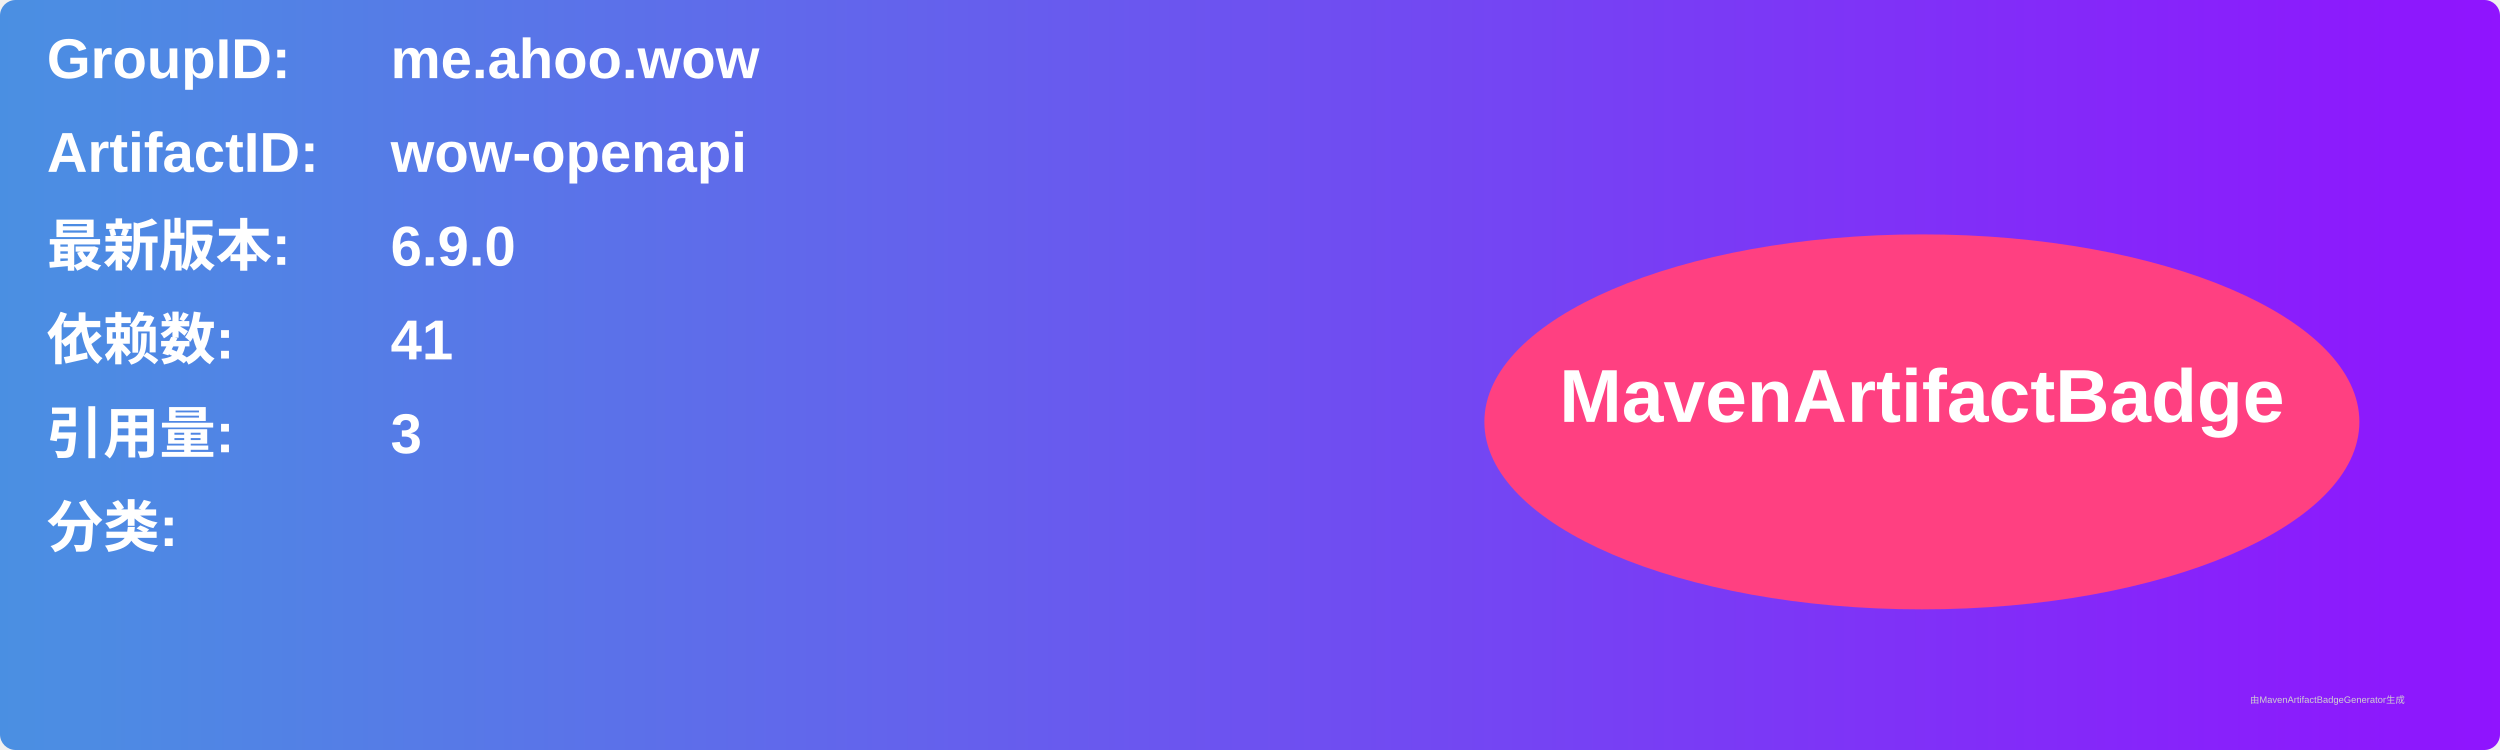
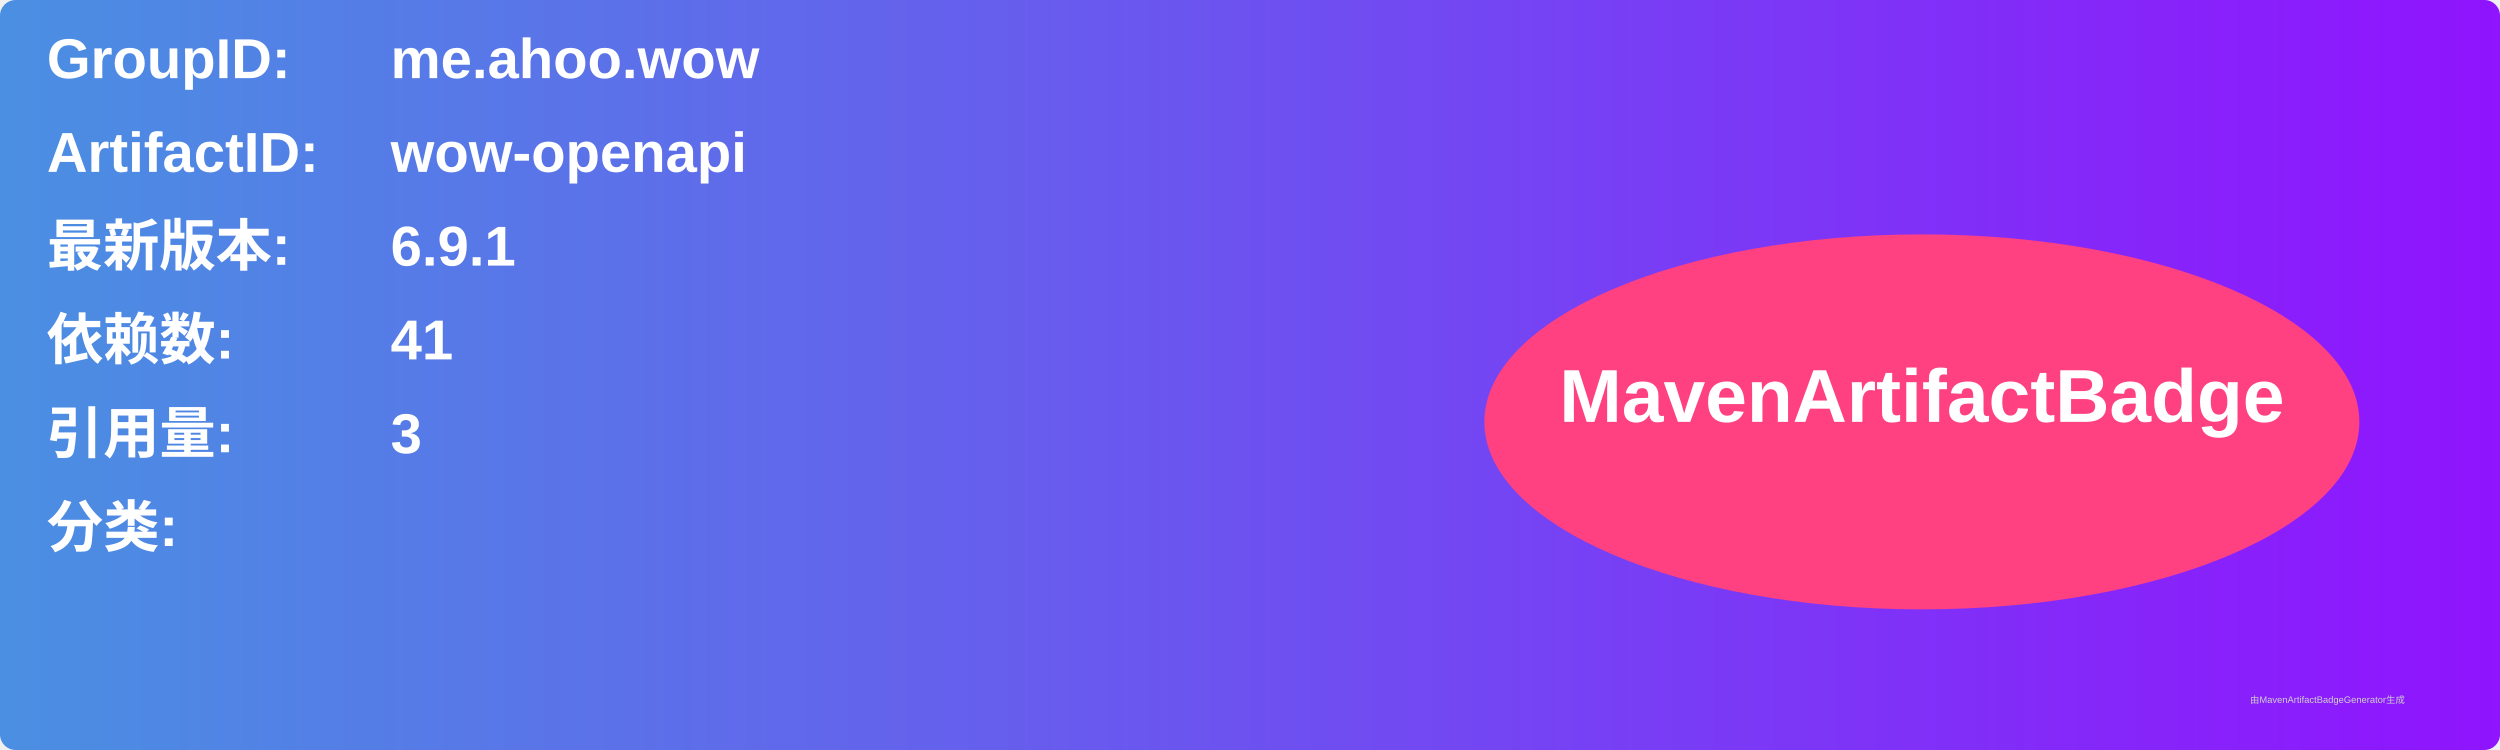
<svg xmlns="http://www.w3.org/2000/svg" width="800" height="240" viewBox="0 0 800 240">
  <linearGradient id="grad" x1="0%" y1="0%" x2="100%" y2="0%">
    <stop offset="0%" stop-color="#4a90e2" />
    <stop offset="100%" stop-color="#9013fe" />
  </linearGradient>
  <rect width="100%" height="100%" rx="5" ry="5" fill="url(#grad)" />
  <g transform="translate(15, 15)">
    <text x="0" y="10" font-family="Arial" font-size="18" fill="white" font-weight="bold" width="260">GroupID:</text>
    <text x="110" y="10" font-family="Arial" font-size="18" fill="white" font-weight="bold" width="460">me.ahoo.wow</text>
    <text x="0" y="40" font-family="Arial" font-size="18" fill="white" font-weight="bold" width="260">ArtifactID:</text>
    <text x="110" y="40" font-family="Arial" font-size="18" fill="white" font-weight="bold" width="460">wow-openapi</text>
    <text x="0" y="70" font-family="Arial" font-size="18" fill="white" font-weight="bold">最新版本:</text>
    <text x="110" y="70" font-family="Arial" font-size="18" fill="white" font-weight="bold">
-       <tspan font-weight="bold">6.9.0</tspan>
+       <tspan font-weight="bold">6.9.1</tspan>
    </text>
    <text x="0" y="100" font-family="Arial" font-size="18" fill="white" font-weight="bold">依赖数: </text>
    <text x="110" y="100" font-family="Arial" font-size="18" fill="white">
      <tspan font-weight="bold">41</tspan>
    </text>
    <text x="0" y="130" font-family="Arial" font-size="18" fill="white" font-weight="bold">引用量: </text>
    <text x="110" y="130" font-family="Arial" font-size="18" fill="white">
      <tspan font-weight="bold">3</tspan>
    </text>
    <text x="0" y="160" font-family="Arial" font-size="18" fill="white" font-weight="bold">分类:</text>
    <text x="10" y="190" font-family="Arial" font-size="10" fill="white">
      <tspan font-weight="bold" />
    </text>
    <ellipse cx="600" cy="120" rx="140" ry="60" fill="#ff4081" />
    <text x="600" y="120" text-anchor="middle" font-family="Arial" font-size="24" fill="white" font-weight="bold">MavenArtifactBadge</text>
  </g>
  <text x="720" y="225" font-family="Arial" font-size="3" fill="#d0d0d0">由MavenArtifactBadgeGenerator生成</text>
</svg>
